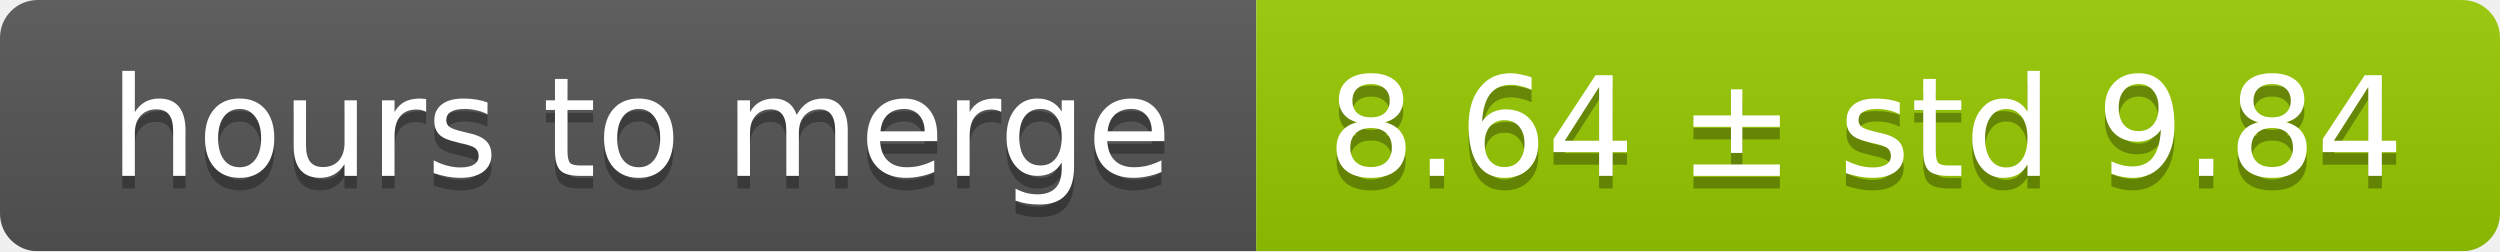
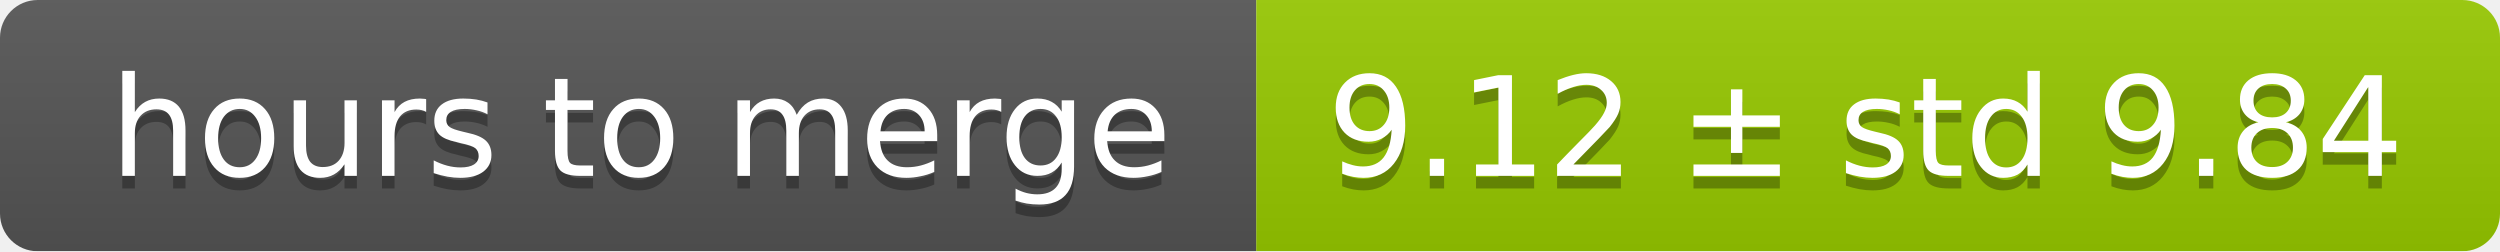
<svg xmlns="http://www.w3.org/2000/svg" width="199" height="20">
  <linearGradient id="smooth" x2="0" y2="100%">
    <stop offset="0" stop-color="#bbb" stop-opacity=".1" />
    <stop offset="1" stop-opacity=".1" />
  </linearGradient>
  <mask id="round">
    <rect width="199" height="20" rx="3" fill="#fff" />
  </mask>
  <g mask="url(#round)">
    <rect width="100" height="20" fill="#555" />
    <rect x="100" width="99" height="20" fill="#97ca00" />
    <rect width="199" height="20" fill="url(#smooth)" />
  </g>
  <g fill="#fff" text-anchor="middle" font-family="DejaVu Sans,Verdana,Geneva,sans-serif" font-size="11">
    <text x="51" y="15" fill="#010101" fill-opacity=".3">hours to merge</text>
    <text x="51" y="14">hours to merge</text>
-     <text x="148.5" y="15" fill="#010101" fill-opacity=".3">8.64 ± std 9.84</text>
-     <text x="148.5" y="14">8.64 ± std 9.84</text>
+     <text x="148.5" y="15" fill="#010101" fill-opacity=".3">9.12 ± std 9.84</text>
+     <text x="148.5" y="14">9.12 ± std 9.84</text>
  </g>
</svg>
